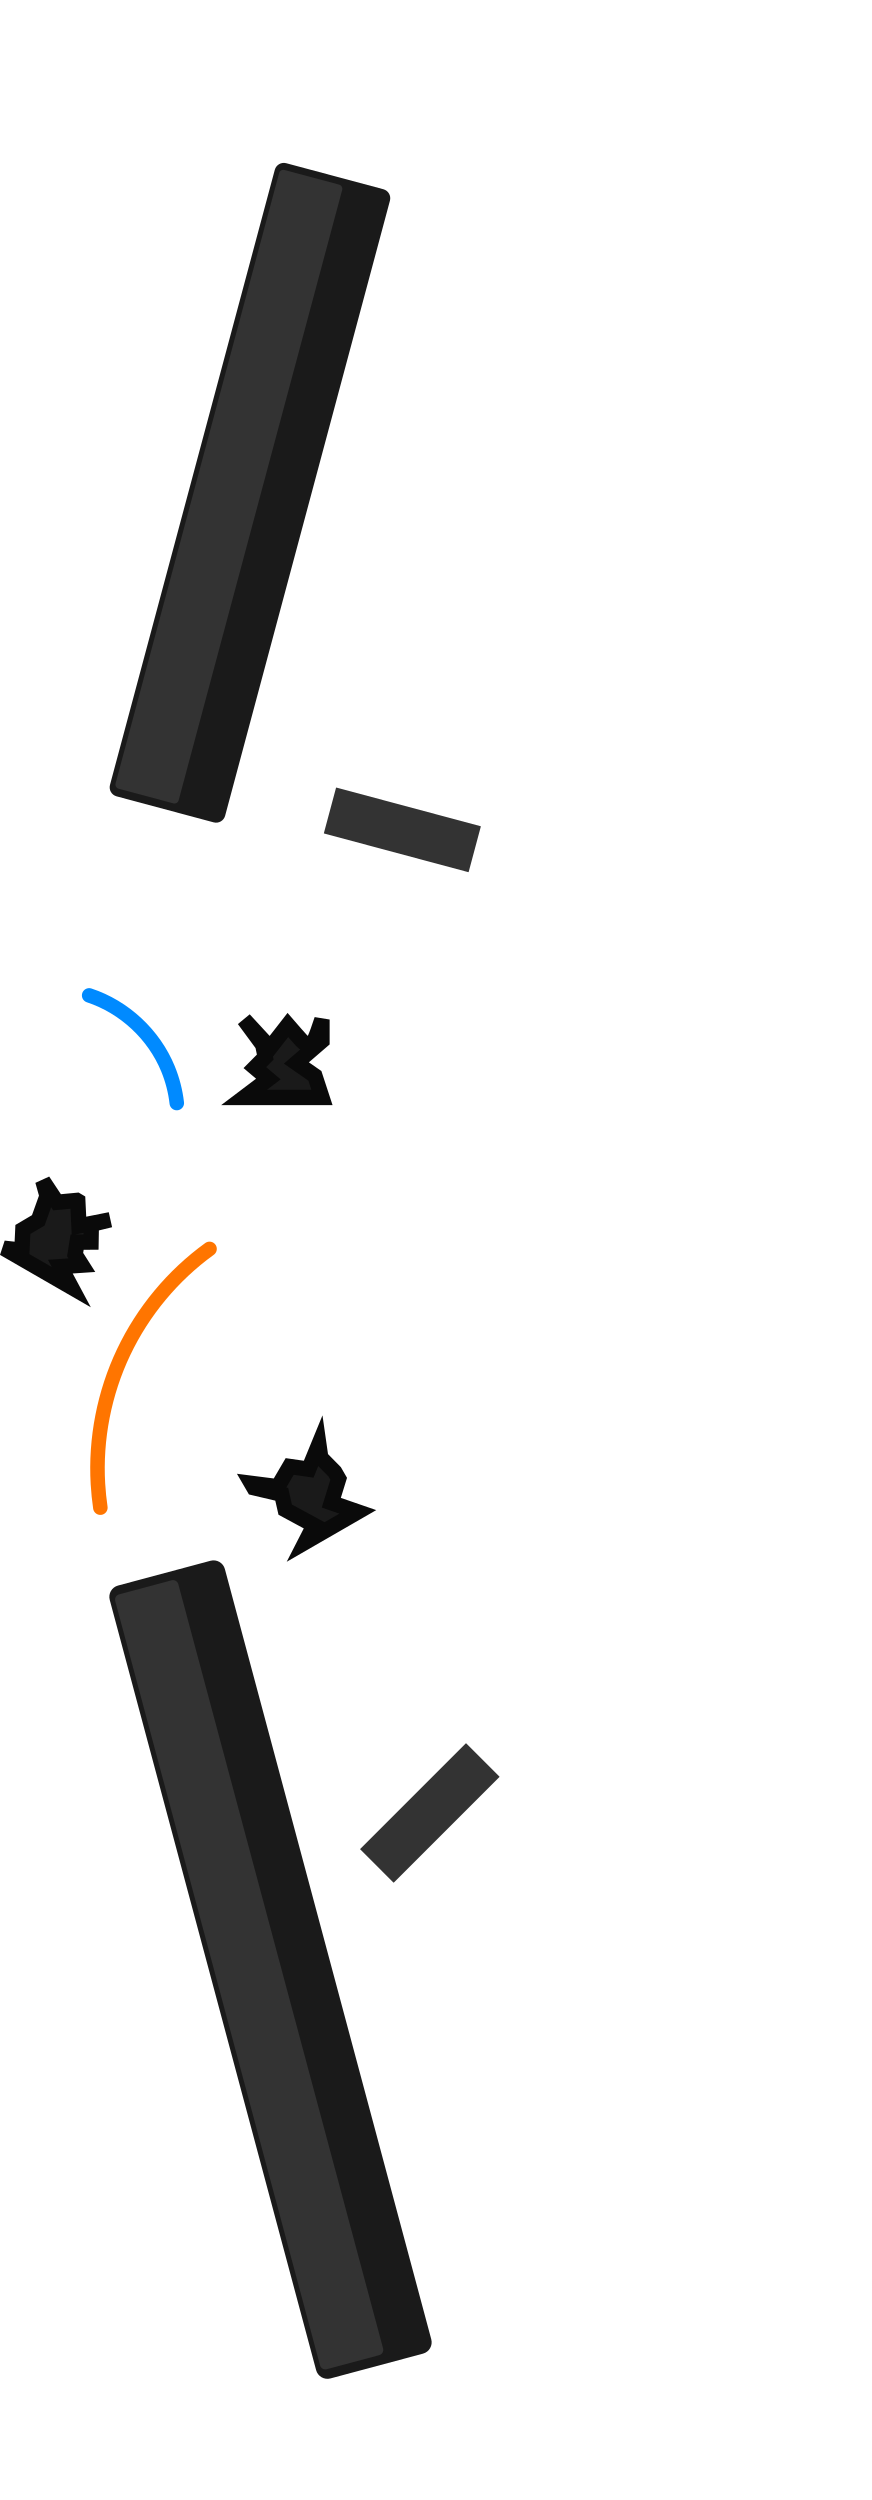
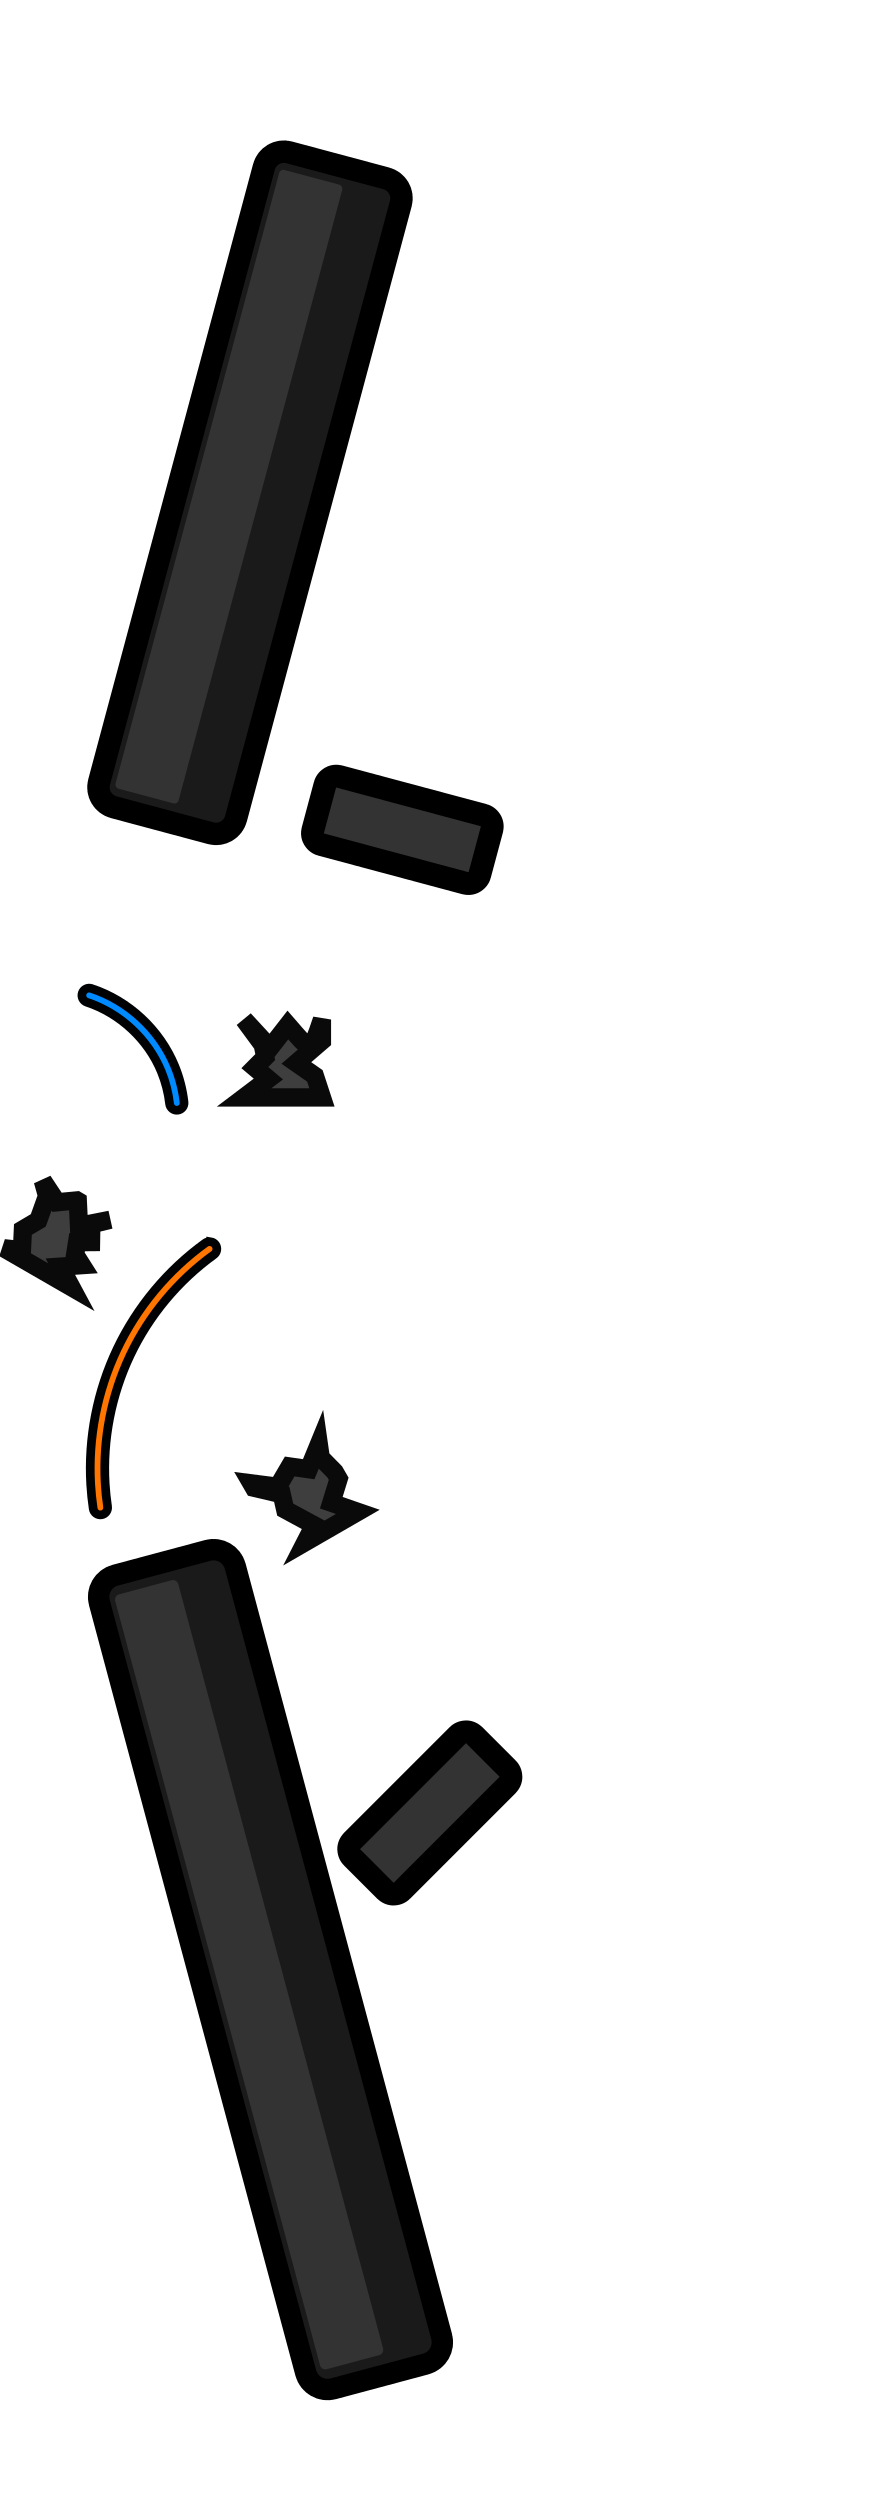
<svg xmlns="http://www.w3.org/2000/svg" width="113.386" height="325.136" viewBox="0 0 30 86.026" version="1.1" id="svg76803">
  <defs id="defs76797">
    </defs>
  <g id="layer1" transform="translate(-149.8561,-117.5619)">
-     <g id="g8084" transform="translate(8.635222)">
-       <rect style="display:inline;fill:#1a1a1a;fill-opacity:1;stroke-width:0.275;paint-order:markers stroke fill" id="rect14270" width="4.102" height="28.246" x="95.38" y="203.858" ry="0.404" transform="rotate(-15)" />
-       <rect style="display:inline;fill:#333333;fill-opacity:1;stroke-width:0.201;paint-order:markers stroke fill" id="rect14270-1" width="2.246" height="27.603" x="95.553" y="204.161" ry="0.189" transform="rotate(-15)" />
-       <rect style="display:inline;fill:#1a1a1a;fill-opacity:1;stroke-width:0.246;paint-order:markers stroke fill" id="rect986" width="4.102" height="22.555" x="177.482" y="79.881" ry="0.322" transform="rotate(15)" />
-       <rect style="display:inline;fill:#333333;fill-opacity:1;stroke-width:0.18;paint-order:markers stroke fill" id="rect988" width="2.246" height="22.042" x="177.655" y="80.122" ry="0.151" transform="rotate(15)" />
-       <path id="rect1012" style="fill:#1a1a1a;fill-opacity:1;stroke:#0a0a0a;stroke-width:0.529;stroke-linecap:square;stroke-opacity:1" d="m 149.619,152.644 0.643,0.873 0.086,0.42 -0.358,0.361 0.466,0.394 -0.837,0.633 h 2.68 l -0.243,-0.742 -0.637,-0.444 0.88,-0.759 v -0.736 c -0.405,1.212 -0.385,1.092 -1.172,0.188 l -0.611,0.785 z" />
-       <path id="rect1012-7" style="fill:#1a1a1a;fill-opacity:1;stroke:#0a0a0a;stroke-width:0.529;stroke-linecap:square;stroke-opacity:1" d="m 149.871,168.605 0.087,0.15 0.957,0.225 0.12,0.529 1.358,0.735 1.14,-0.658 -0.912,-0.315 0.254,-0.824 -0.137,-0.238 -0.48,-0.488 -0.065,-0.456 -0.35,0.853 -0.654,-0.094 -0.408,0.697 z m 2.115,1.521 -0.256,0.5 0.606,-0.35 z" />
-       <path id="rect1012-3" style="fill:#1a1a1a;fill-opacity:1;stroke:#0a0a0a;stroke-width:0.529;stroke-linecap:square;stroke-opacity:1" d="m 142.693,158.193 0.146,0.521 -0.301,0.841 -0.53,0.313 -0.033,0.715 -0.622,-0.069 2.322,1.34 -0.379,-0.707 0.741,-0.05 -0.231,-0.365 0.067,-0.426 0.479,-0.004 0.01,-0.609 0.653,-0.159 -1.077,0.213 -0.041,-0.859 -0.032,-0.019 -0.682,0.064 z" />
-       <rect style="display:inline;fill:#333333;fill-opacity:1;stroke-width:0.074;paint-order:markers stroke fill" id="rect14270-1-5-7" width="5.158" height="1.636" x="185.021" y="100.187" ry="0.011" transform="rotate(15)" />
-       <rect style="display:inline;fill:#333333;fill-opacity:1;stroke-width:0.074;paint-order:markers stroke fill" id="rect14270-1-5-7-5" width="5.158" height="1.636" x="-19.504" y="236.74" ry="0.011" transform="rotate(-45)" />
-       <path style="fill:none;stroke:#008aff;stroke-width:0.5;stroke-linecap:round;stroke-linejoin:miter;stroke-miterlimit:4;stroke-dasharray:none;stroke-opacity:1" d="m 144.289,151.814 c 1.211,0.399 2.229,1.348 2.713,2.528 0.154,0.376 0.256,0.772 0.302,1.176" id="path4845" />
-       <path style="fill:none;stroke:#ff7500;stroke-width:0.5;stroke-linecap:round;stroke-linejoin:miter;stroke-miterlimit:4;stroke-dasharray:none;stroke-opacity:1" d="m 148.431,160.537 c -1.262,0.912 -2.288,2.147 -2.956,3.553 -0.668,1.406 -0.975,2.982 -0.884,4.537 0.016,0.272 0.044,0.544 0.083,0.814" id="path7631" />
-     </g>
+     <rect style="display:inline;fill:#1a1a1a;fill-opacity:1;stroke-width:1.475;paint-order:markers stroke fill;stroke-dasharray:none;stroke:#000000;stroke-opacity:1" id="rect14270" width="4.102" height="28.246" x="103.721" y="206.093" ry="0.404" transform="rotate(-15)" />
+     <rect style="display:inline;fill:#333333;fill-opacity:1;stroke-width:0.201;paint-order:markers stroke fill" id="rect14270-1" width="2.246" height="27.603" x="103.894" y="206.395" ry="0.189" transform="rotate(-15)" />
+     <rect style="display:inline;fill:#1a1a1a;fill-opacity:1;stroke-width:1.546;paint-order:markers stroke fill;stroke:#000000;stroke-opacity:1;stroke-dasharray:none" id="rect986" width="4.102" height="22.555" x="185.823" y="77.646" ry="0.322" transform="rotate(15)" />
+     <rect style="display:inline;fill:#333333;fill-opacity:1;stroke-width:0.18;paint-order:markers stroke fill" id="rect988" width="2.246" height="22.042" x="185.996" y="77.887" ry="0.151" transform="rotate(15)" />
+     <path id="rect1012" style="fill:#3e3e3e;fill-opacity:1;stroke:#0a0a0a;stroke-width:0.629;stroke-linecap:square;stroke-opacity:1;stroke-dasharray:none" d="m 158.254,152.644 0.643,0.873 0.086,0.42 -0.358,0.361 0.466,0.394 -0.837,0.633 h 2.68 l -0.243,-0.742 -0.637,-0.444 0.88,-0.759 v -0.736 c -0.405,1.212 -0.385,1.092 -1.172,0.188 l -0.611,0.785 z" />
+     <path id="rect1012-7" style="fill:#3e3e3e;fill-opacity:1;stroke:#0a0a0a;stroke-width:0.629;stroke-linecap:square;stroke-opacity:1;stroke-dasharray:none" d="m 158.506,168.605 0.087,0.15 0.957,0.225 0.12,0.529 1.358,0.735 1.14,-0.658 -0.912,-0.315 0.254,-0.824 -0.137,-0.238 -0.48,-0.488 -0.065,-0.456 -0.35,0.853 -0.654,-0.094 -0.408,0.697 z m 2.115,1.521 -0.256,0.5 0.606,-0.35 z" />
+     <path id="rect1012-3" style="fill:#3e3e3e;fill-opacity:1;stroke:#0a0a0a;stroke-width:0.629;stroke-linecap:square;stroke-opacity:1;stroke-dasharray:none" d="m 151.329,158.193 0.146,0.521 -0.301,0.841 -0.53,0.313 -0.033,0.715 -0.622,-0.069 2.322,1.34 -0.379,-0.707 0.741,-0.05 -0.231,-0.365 0.067,-0.426 0.479,-0.004 0.01,-0.609 0.653,-0.159 -1.077,0.213 -0.041,-0.859 -0.032,-0.019 -0.682,0.064 z" />
+     <rect style="display:inline;fill:#333333;fill-opacity:1;stroke-width:1.574;paint-order:markers stroke fill;stroke:#000000;stroke-opacity:1;stroke-dasharray:none" id="rect14270-1-5-7" width="5.158" height="1.636" x="193.362" y="97.952" ry="0.011" transform="rotate(15)" />
+     <rect style="display:inline;fill:#333333;fill-opacity:1;stroke-width:1.574;paint-order:markers stroke fill;stroke:#000000;stroke-opacity:1;stroke-dasharray:none" id="rect14270-1-5-7-5" width="5.158" height="1.636" x="-13.398" y="242.846" ry="0.011" transform="rotate(-45)" />
+     <path style="color:#000000;fill:#008aff;stroke-linecap:round;stroke:#000102;stroke-opacity:1;stroke-width:0.3;stroke-dasharray:none" d="m 144.367,151.576 a 0.25,0.25 0 0 0 -0.316,0.16 0.25,0.25 0 0 0 0.16,0.314 c 1.139,0.376 2.106,1.277 2.561,2.387 0.145,0.354 0.241,0.729 0.285,1.109 a 0.25,0.25 0 0 0 0.277,0.219 0.25,0.25 0 0 0 0.219,-0.277 c -0.049,-0.426 -0.156,-0.843 -0.318,-1.24 -0.513,-1.25 -1.584,-2.249 -2.867,-2.672 z" id="path4845" transform="translate(8.635222)" />
+     <path style="color:#000000;fill:#ff7500;stroke-linecap:round;stroke:#000102;stroke-opacity:1;stroke-width:0.3;stroke-dasharray:none" d="m 148.471,160.291 a 0.25,0.25 0 0 0 -0.186,0.043 c -1.296,0.937 -2.349,2.203 -3.035,3.648 -0.686,1.445 -1.001,3.063 -0.908,4.66 0.016,0.28 0.045,0.557 0.086,0.834 a 0.25,0.25 0 0 0 0.283,0.211 0.25,0.25 0 0 0 0.211,-0.283 c -0.039,-0.263 -0.067,-0.526 -0.082,-0.791 -0.088,-1.512 0.212,-3.048 0.861,-4.416 0.649,-1.368 1.65,-2.57 2.877,-3.457 a 0.25,0.25 0 0 0 0.057,-0.35 0.25,0.25 0 0 0 -0.164,-0.1 z" id="path7631" transform="translate(8.635222)" />
  </g>
</svg>
